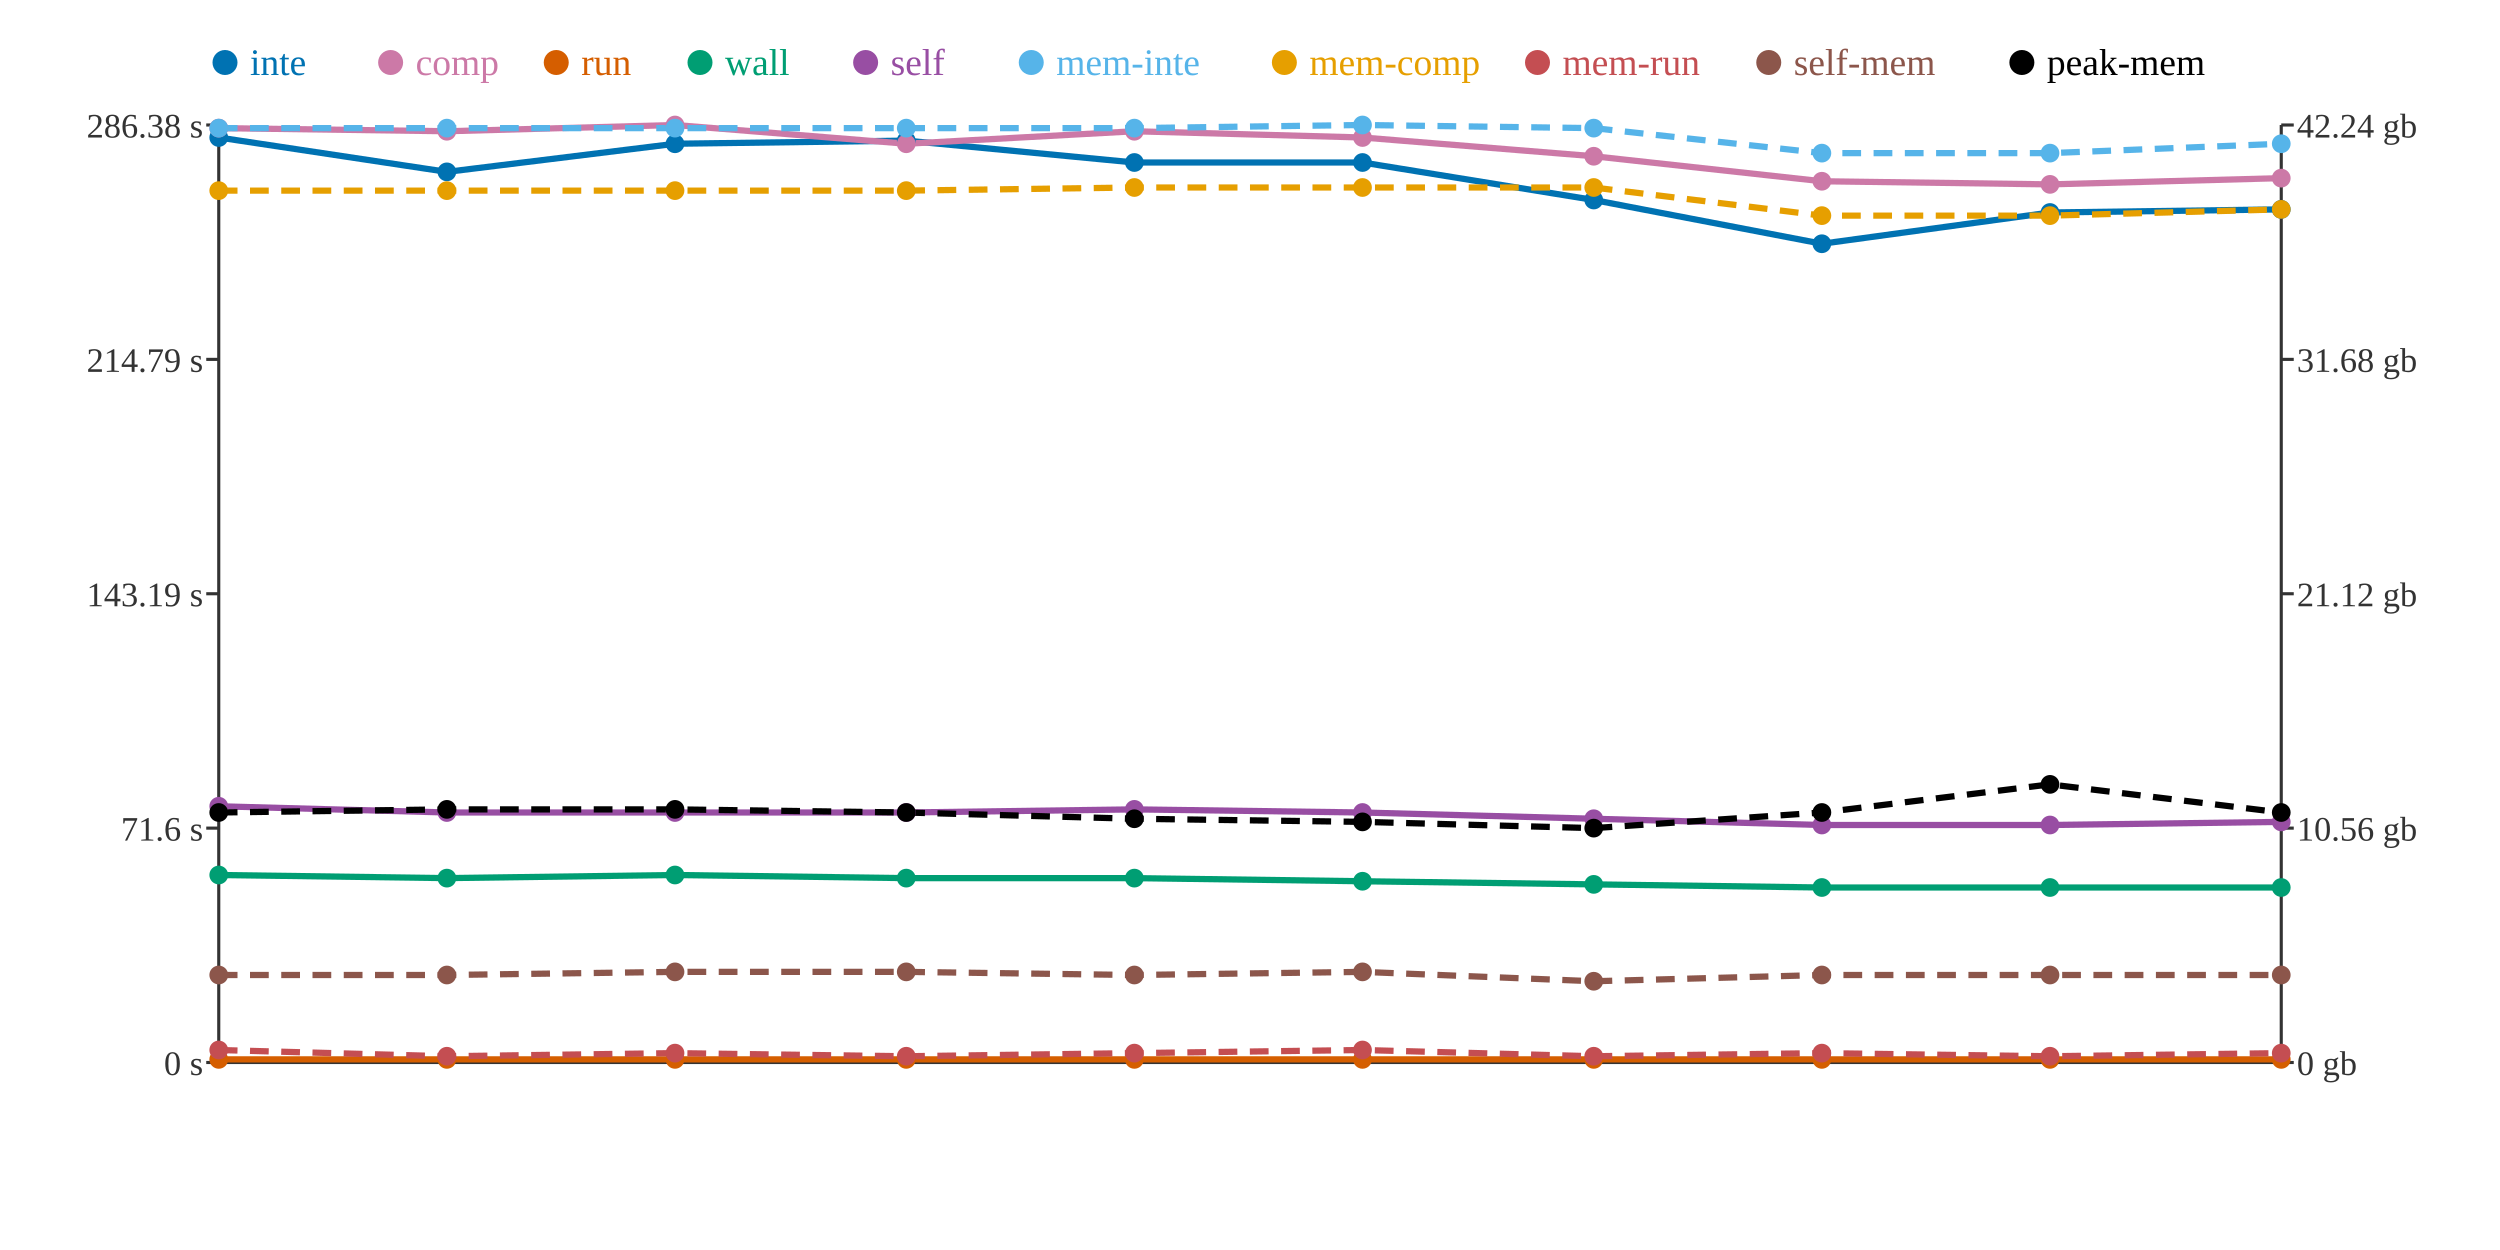
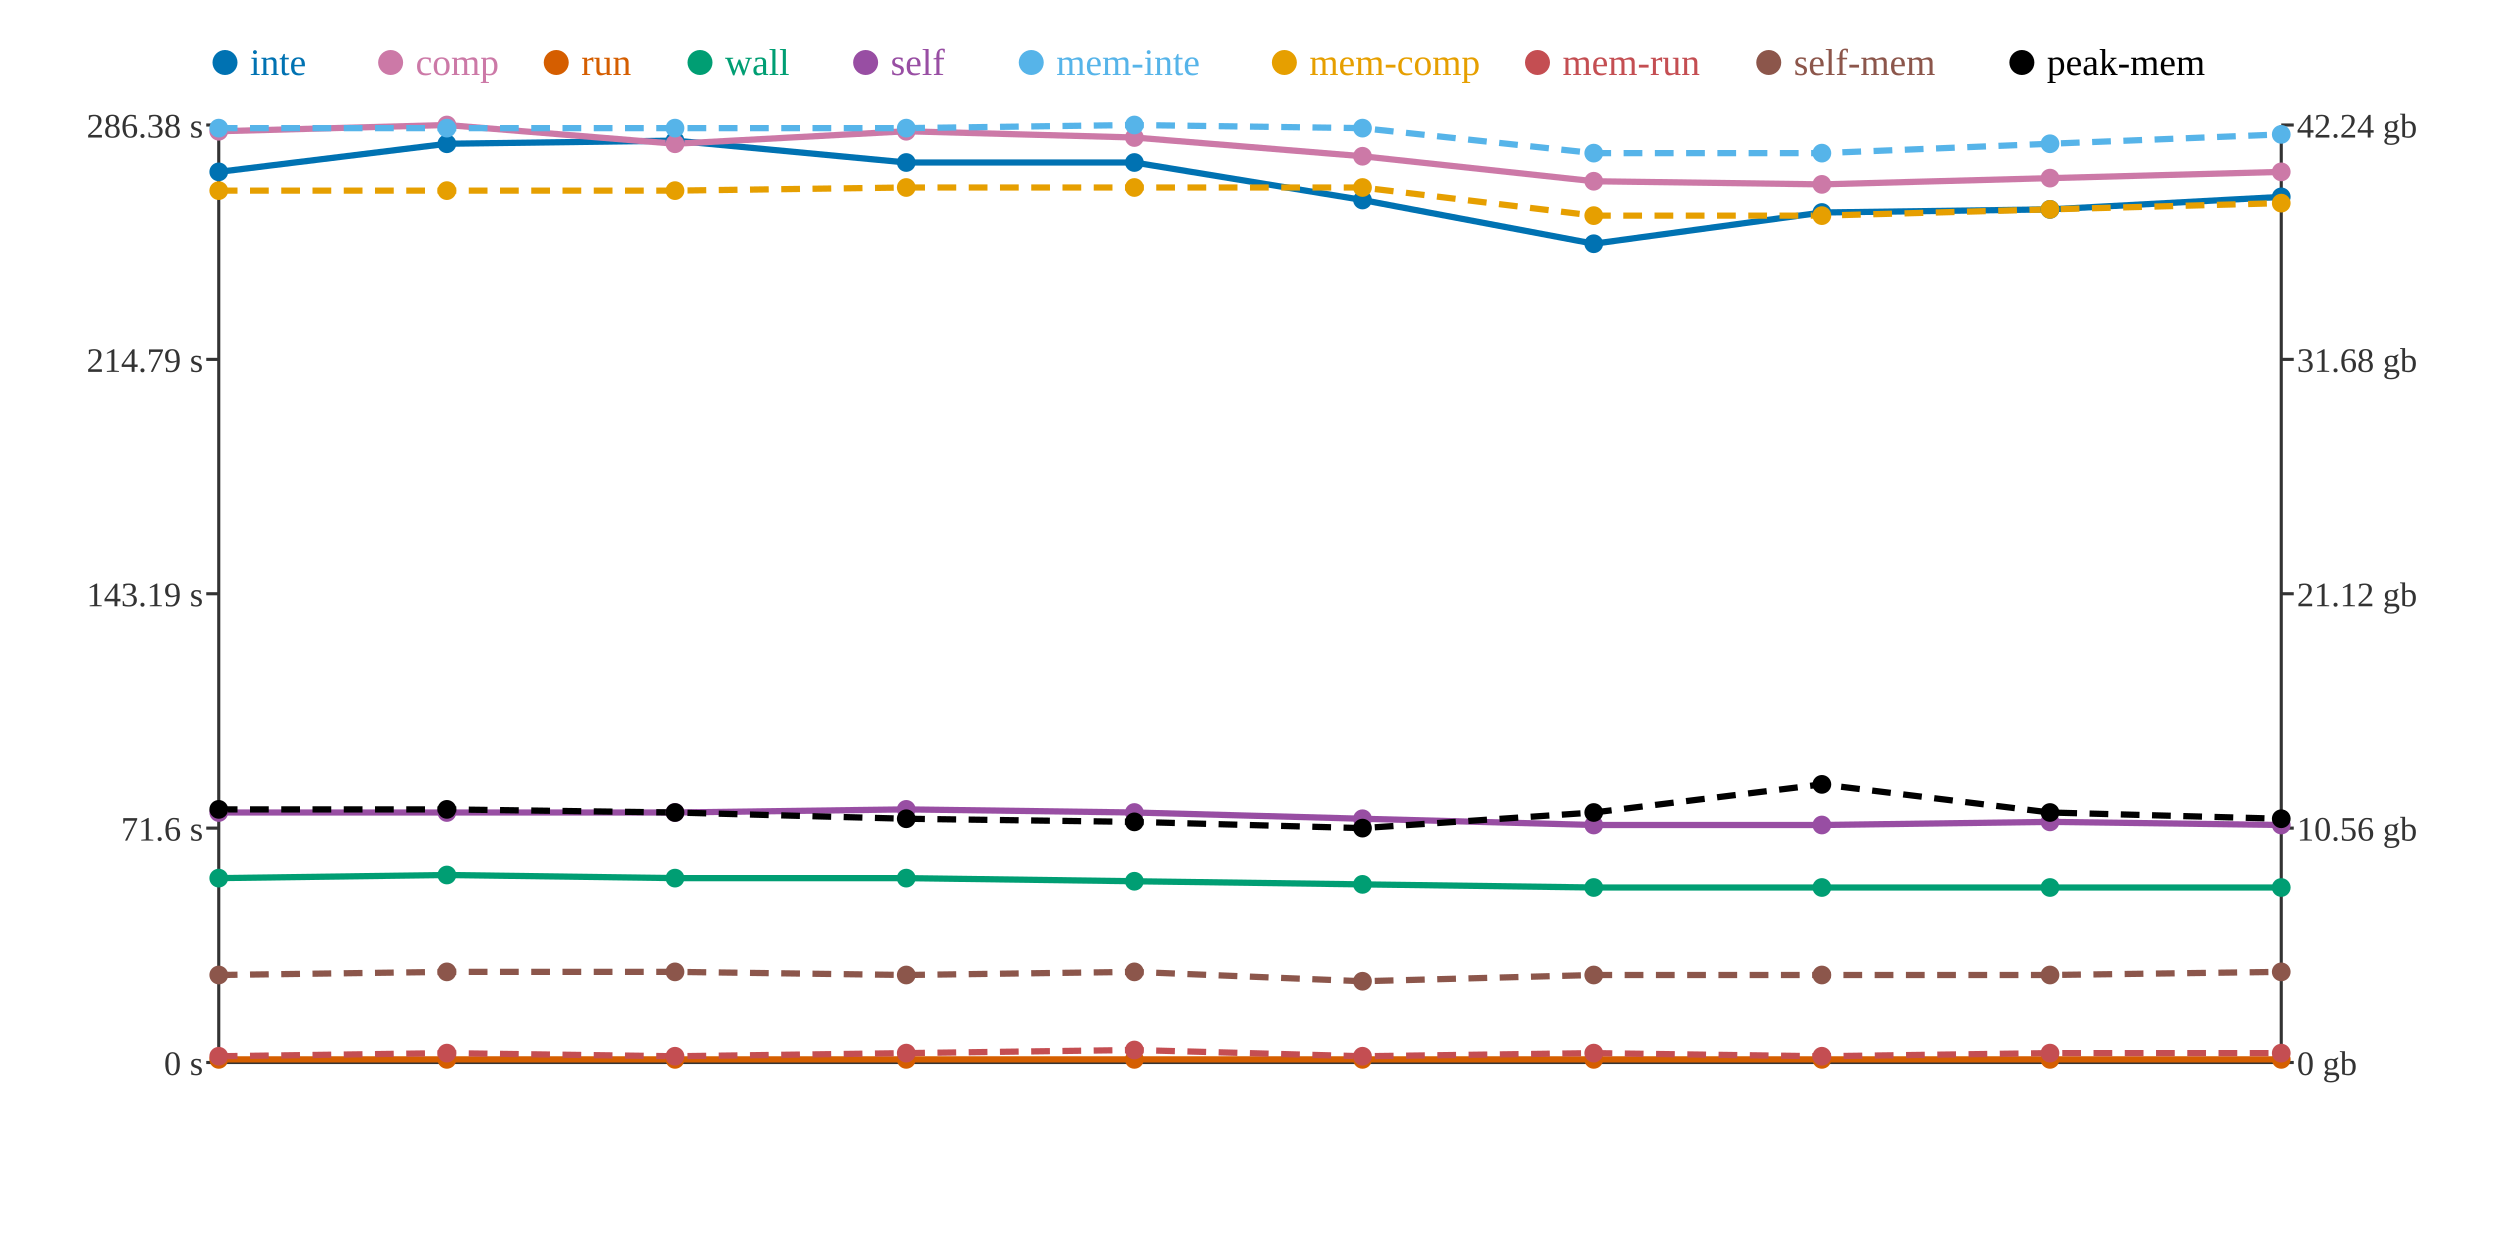
<svg xmlns="http://www.w3.org/2000/svg" width="800" height="400">
  <rect width="800" height="400" fill="white" />
  <line x1="70" y1="40" x2="70" y2="340" stroke="#333" stroke-width="1" />
  <line x1="70" y1="340" x2="730" y2="340" stroke="#333" stroke-width="1" />
  <line x1="730" y1="40" x2="730" y2="340" stroke="#333" stroke-width="1" />
  <line x1="66" y1="340" x2="70" y2="340" stroke="#333" stroke-width="1" />
  <text x="65" y="344" text-anchor="end" font-size="11" fill="#333">0 s</text>
  <line x1="66" y1="265" x2="70" y2="265" stroke="#333" stroke-width="1" />
  <text x="65" y="269" text-anchor="end" font-size="11" fill="#333">71.6 s</text>
  <line x1="66" y1="190" x2="70" y2="190" stroke="#333" stroke-width="1" />
  <text x="65" y="194" text-anchor="end" font-size="11" fill="#333">143.19 s</text>
  <line x1="66" y1="115" x2="70" y2="115" stroke="#333" stroke-width="1" />
  <text x="65" y="119" text-anchor="end" font-size="11" fill="#333">214.79 s</text>
  <line x1="66" y1="40" x2="70" y2="40" stroke="#333" stroke-width="1" />
  <text x="65" y="44" text-anchor="end" font-size="11" fill="#333">286.38 s</text>
  <line x1="730" y1="340" x2="734" y2="340" stroke="#333" stroke-width="1" />
  <text x="735" y="344" text-anchor="start" font-size="11" fill="#333">0 gb</text>
  <line x1="730" y1="265" x2="734" y2="265" stroke="#333" stroke-width="1" />
  <text x="735" y="269" text-anchor="start" font-size="11" fill="#333">10.56 gb</text>
  <line x1="730" y1="190" x2="734" y2="190" stroke="#333" stroke-width="1" />
  <text x="735" y="194" text-anchor="start" font-size="11" fill="#333">21.12 gb</text>
  <line x1="730" y1="115" x2="734" y2="115" stroke="#333" stroke-width="1" />
  <text x="735" y="119" text-anchor="start" font-size="11" fill="#333">31.68 gb</text>
  <line x1="730" y1="40" x2="734" y2="40" stroke="#333" stroke-width="1" />
  <text x="735" y="44" text-anchor="start" font-size="11" fill="#333">42.24 gb</text>
-   <polyline points="70,44 143,55 216,46 290,45 363,52 436,52 510,64 583,78 656,68 730,67" fill="none" stroke="#0072B2" stroke-width="2" />
-   <polyline points="70,41 143,42 216,40 290,46 363,42 436,44 510,50 583,58 656,59 730,57" fill="none" stroke="#CC79A7" stroke-width="2" />
+   <polyline points="70,55 143,46 216,45 290,52 363,52 436,64 510,78 583,68 656,67 730,63" fill="none" stroke="#0072B2" stroke-width="2" />
+   <polyline points="70,42 143,40 216,46 290,42 363,44 436,50 510,58 583,59 656,57 730,55" fill="none" stroke="#CC79A7" stroke-width="2" />
  <polyline points="70,339 143,339 216,339 290,339 363,339 436,339 510,339 583,339 656,339 730,339" fill="none" stroke="#D55E00" stroke-width="2" />
-   <polyline points="70,280 143,281 216,280 290,281 363,281 436,282 510,283 583,284 656,284 730,284" fill="none" stroke="#009E73" stroke-width="2" />
-   <polyline points="70,258 143,260 216,260 290,260 363,259 436,260 510,262 583,264 656,264 730,263" fill="none" stroke="#984EA3" stroke-width="2" />
-   <polyline points="70,41 143,41 216,41 290,41 363,41 436,40 510,41 583,49 656,49 730,46" fill="none" stroke="#56B4E9" stroke-width="2" stroke-dasharray="6 4" />
-   <polyline points="70,61 143,61 216,61 290,61 363,60 436,60 510,60 583,69 656,69 730,67" fill="none" stroke="#E69F00" stroke-width="2" stroke-dasharray="6 4" />
-   <polyline points="70,336 143,338 216,337 290,338 363,337 436,336 510,338 583,337 656,338 730,337" fill="none" stroke="#C44E52" stroke-width="2" stroke-dasharray="6 4" />
-   <polyline points="70,312 143,312 216,311 290,311 363,312 436,311 510,314 583,312 656,312 730,312" fill="none" stroke="#8C564B" stroke-width="2" stroke-dasharray="6 4" />
-   <polyline points="70,260 143,259 216,259 290,260 363,262 436,263 510,265 583,260 656,251 730,260" fill="none" stroke="#000000" stroke-width="2" stroke-dasharray="6 4" />
-   <circle cx="70" cy="44" r="3" fill="#0072B2" />
-   <circle cx="70" cy="41" r="3" fill="#CC79A7" />
+   <polyline points="70,281 143,280 216,281 290,281 363,282 436,283 510,284 583,284 656,284 730,284" fill="none" stroke="#009E73" stroke-width="2" />
+   <polyline points="70,260 143,260 216,260 290,259 363,260 436,262 510,264 583,264 656,263 730,264" fill="none" stroke="#984EA3" stroke-width="2" />
+   <polyline points="70,41 143,41 216,41 290,41 363,40 436,41 510,49 583,49 656,46 730,43" fill="none" stroke="#56B4E9" stroke-width="2" stroke-dasharray="6 4" />
+   <polyline points="70,61 143,61 216,61 290,60 363,60 436,60 510,69 583,69 656,67 730,65" fill="none" stroke="#E69F00" stroke-width="2" stroke-dasharray="6 4" />
+   <polyline points="70,338 143,337 216,338 290,337 363,336 436,338 510,337 583,338 656,337 730,337" fill="none" stroke="#C44E52" stroke-width="2" stroke-dasharray="6 4" />
+   <polyline points="70,312 143,311 216,311 290,312 363,311 436,314 510,312 583,312 656,312 730,311" fill="none" stroke="#8C564B" stroke-width="2" stroke-dasharray="6 4" />
+   <polyline points="70,259 143,259 216,260 290,262 363,263 436,265 510,260 583,251 656,260 730,262" fill="none" stroke="#000000" stroke-width="2" stroke-dasharray="6 4" />
+   <circle cx="70" cy="55" r="3" fill="#0072B2" />
+   <circle cx="70" cy="42" r="3" fill="#CC79A7" />
  <circle cx="70" cy="339" r="3" fill="#D55E00" />
-   <circle cx="70" cy="280" r="3" fill="#009E73" />
-   <circle cx="70" cy="258" r="3" fill="#984EA3" />
+   <circle cx="70" cy="281" r="3" fill="#009E73" />
+   <circle cx="70" cy="260" r="3" fill="#984EA3" />
  <circle cx="70" cy="41" r="3" fill="#56B4E9" />
  <circle cx="70" cy="61" r="3" fill="#E69F00" />
-   <circle cx="70" cy="336" r="3" fill="#C44E52" />
+   <circle cx="70" cy="338" r="3" fill="#C44E52" />
  <circle cx="70" cy="312" r="3" fill="#8C564B" />
-   <circle cx="70" cy="260" r="3" fill="#000000" />
-   <circle cx="143" cy="55" r="3" fill="#0072B2" />
-   <circle cx="143" cy="42" r="3" fill="#CC79A7" />
+   <circle cx="70" cy="259" r="3" fill="#000000" />
+   <circle cx="143" cy="46" r="3" fill="#0072B2" />
+   <circle cx="143" cy="40" r="3" fill="#CC79A7" />
  <circle cx="143" cy="339" r="3" fill="#D55E00" />
-   <circle cx="143" cy="281" r="3" fill="#009E73" />
+   <circle cx="143" cy="280" r="3" fill="#009E73" />
  <circle cx="143" cy="260" r="3" fill="#984EA3" />
  <circle cx="143" cy="41" r="3" fill="#56B4E9" />
  <circle cx="143" cy="61" r="3" fill="#E69F00" />
-   <circle cx="143" cy="338" r="3" fill="#C44E52" />
-   <circle cx="143" cy="312" r="3" fill="#8C564B" />
+   <circle cx="143" cy="337" r="3" fill="#C44E52" />
+   <circle cx="143" cy="311" r="3" fill="#8C564B" />
  <circle cx="143" cy="259" r="3" fill="#000000" />
-   <circle cx="216" cy="46" r="3" fill="#0072B2" />
-   <circle cx="216" cy="40" r="3" fill="#CC79A7" />
+   <circle cx="216" cy="45" r="3" fill="#0072B2" />
+   <circle cx="216" cy="46" r="3" fill="#CC79A7" />
  <circle cx="216" cy="339" r="3" fill="#D55E00" />
-   <circle cx="216" cy="280" r="3" fill="#009E73" />
+   <circle cx="216" cy="281" r="3" fill="#009E73" />
  <circle cx="216" cy="260" r="3" fill="#984EA3" />
  <circle cx="216" cy="41" r="3" fill="#56B4E9" />
  <circle cx="216" cy="61" r="3" fill="#E69F00" />
-   <circle cx="216" cy="337" r="3" fill="#C44E52" />
+   <circle cx="216" cy="338" r="3" fill="#C44E52" />
  <circle cx="216" cy="311" r="3" fill="#8C564B" />
-   <circle cx="216" cy="259" r="3" fill="#000000" />
-   <circle cx="290" cy="45" r="3" fill="#0072B2" />
-   <circle cx="290" cy="46" r="3" fill="#CC79A7" />
+   <circle cx="216" cy="260" r="3" fill="#000000" />
+   <circle cx="290" cy="52" r="3" fill="#0072B2" />
+   <circle cx="290" cy="42" r="3" fill="#CC79A7" />
  <circle cx="290" cy="339" r="3" fill="#D55E00" />
  <circle cx="290" cy="281" r="3" fill="#009E73" />
-   <circle cx="290" cy="260" r="3" fill="#984EA3" />
+   <circle cx="290" cy="259" r="3" fill="#984EA3" />
  <circle cx="290" cy="41" r="3" fill="#56B4E9" />
-   <circle cx="290" cy="61" r="3" fill="#E69F00" />
-   <circle cx="290" cy="338" r="3" fill="#C44E52" />
-   <circle cx="290" cy="311" r="3" fill="#8C564B" />
-   <circle cx="290" cy="260" r="3" fill="#000000" />
+   <circle cx="290" cy="60" r="3" fill="#E69F00" />
+   <circle cx="290" cy="337" r="3" fill="#C44E52" />
+   <circle cx="290" cy="312" r="3" fill="#8C564B" />
+   <circle cx="290" cy="262" r="3" fill="#000000" />
  <circle cx="363" cy="52" r="3" fill="#0072B2" />
-   <circle cx="363" cy="42" r="3" fill="#CC79A7" />
+   <circle cx="363" cy="44" r="3" fill="#CC79A7" />
  <circle cx="363" cy="339" r="3" fill="#D55E00" />
-   <circle cx="363" cy="281" r="3" fill="#009E73" />
-   <circle cx="363" cy="259" r="3" fill="#984EA3" />
-   <circle cx="363" cy="41" r="3" fill="#56B4E9" />
+   <circle cx="363" cy="282" r="3" fill="#009E73" />
+   <circle cx="363" cy="260" r="3" fill="#984EA3" />
+   <circle cx="363" cy="40" r="3" fill="#56B4E9" />
  <circle cx="363" cy="60" r="3" fill="#E69F00" />
-   <circle cx="363" cy="337" r="3" fill="#C44E52" />
-   <circle cx="363" cy="312" r="3" fill="#8C564B" />
-   <circle cx="363" cy="262" r="3" fill="#000000" />
-   <circle cx="436" cy="52" r="3" fill="#0072B2" />
-   <circle cx="436" cy="44" r="3" fill="#CC79A7" />
+   <circle cx="363" cy="336" r="3" fill="#C44E52" />
+   <circle cx="363" cy="311" r="3" fill="#8C564B" />
+   <circle cx="363" cy="263" r="3" fill="#000000" />
+   <circle cx="436" cy="64" r="3" fill="#0072B2" />
+   <circle cx="436" cy="50" r="3" fill="#CC79A7" />
  <circle cx="436" cy="339" r="3" fill="#D55E00" />
-   <circle cx="436" cy="282" r="3" fill="#009E73" />
-   <circle cx="436" cy="260" r="3" fill="#984EA3" />
-   <circle cx="436" cy="40" r="3" fill="#56B4E9" />
+   <circle cx="436" cy="283" r="3" fill="#009E73" />
+   <circle cx="436" cy="262" r="3" fill="#984EA3" />
+   <circle cx="436" cy="41" r="3" fill="#56B4E9" />
  <circle cx="436" cy="60" r="3" fill="#E69F00" />
-   <circle cx="436" cy="336" r="3" fill="#C44E52" />
-   <circle cx="436" cy="311" r="3" fill="#8C564B" />
-   <circle cx="436" cy="263" r="3" fill="#000000" />
-   <circle cx="510" cy="64" r="3" fill="#0072B2" />
-   <circle cx="510" cy="50" r="3" fill="#CC79A7" />
+   <circle cx="436" cy="338" r="3" fill="#C44E52" />
+   <circle cx="436" cy="314" r="3" fill="#8C564B" />
+   <circle cx="436" cy="265" r="3" fill="#000000" />
+   <circle cx="510" cy="78" r="3" fill="#0072B2" />
+   <circle cx="510" cy="58" r="3" fill="#CC79A7" />
  <circle cx="510" cy="339" r="3" fill="#D55E00" />
-   <circle cx="510" cy="283" r="3" fill="#009E73" />
-   <circle cx="510" cy="262" r="3" fill="#984EA3" />
-   <circle cx="510" cy="41" r="3" fill="#56B4E9" />
-   <circle cx="510" cy="60" r="3" fill="#E69F00" />
-   <circle cx="510" cy="338" r="3" fill="#C44E52" />
-   <circle cx="510" cy="314" r="3" fill="#8C564B" />
-   <circle cx="510" cy="265" r="3" fill="#000000" />
-   <circle cx="583" cy="78" r="3" fill="#0072B2" />
-   <circle cx="583" cy="58" r="3" fill="#CC79A7" />
+   <circle cx="510" cy="284" r="3" fill="#009E73" />
+   <circle cx="510" cy="264" r="3" fill="#984EA3" />
+   <circle cx="510" cy="49" r="3" fill="#56B4E9" />
+   <circle cx="510" cy="69" r="3" fill="#E69F00" />
+   <circle cx="510" cy="337" r="3" fill="#C44E52" />
+   <circle cx="510" cy="312" r="3" fill="#8C564B" />
+   <circle cx="510" cy="260" r="3" fill="#000000" />
+   <circle cx="583" cy="68" r="3" fill="#0072B2" />
+   <circle cx="583" cy="59" r="3" fill="#CC79A7" />
  <circle cx="583" cy="339" r="3" fill="#D55E00" />
  <circle cx="583" cy="284" r="3" fill="#009E73" />
  <circle cx="583" cy="264" r="3" fill="#984EA3" />
  <circle cx="583" cy="49" r="3" fill="#56B4E9" />
  <circle cx="583" cy="69" r="3" fill="#E69F00" />
-   <circle cx="583" cy="337" r="3" fill="#C44E52" />
+   <circle cx="583" cy="338" r="3" fill="#C44E52" />
  <circle cx="583" cy="312" r="3" fill="#8C564B" />
-   <circle cx="583" cy="260" r="3" fill="#000000" />
-   <circle cx="656" cy="68" r="3" fill="#0072B2" />
-   <circle cx="656" cy="59" r="3" fill="#CC79A7" />
+   <circle cx="583" cy="251" r="3" fill="#000000" />
+   <circle cx="656" cy="67" r="3" fill="#0072B2" />
+   <circle cx="656" cy="57" r="3" fill="#CC79A7" />
  <circle cx="656" cy="339" r="3" fill="#D55E00" />
  <circle cx="656" cy="284" r="3" fill="#009E73" />
-   <circle cx="656" cy="264" r="3" fill="#984EA3" />
-   <circle cx="656" cy="49" r="3" fill="#56B4E9" />
-   <circle cx="656" cy="69" r="3" fill="#E69F00" />
-   <circle cx="656" cy="338" r="3" fill="#C44E52" />
+   <circle cx="656" cy="263" r="3" fill="#984EA3" />
+   <circle cx="656" cy="46" r="3" fill="#56B4E9" />
+   <circle cx="656" cy="67" r="3" fill="#E69F00" />
+   <circle cx="656" cy="337" r="3" fill="#C44E52" />
  <circle cx="656" cy="312" r="3" fill="#8C564B" />
-   <circle cx="656" cy="251" r="3" fill="#000000" />
-   <circle cx="730" cy="67" r="3" fill="#0072B2" />
-   <circle cx="730" cy="57" r="3" fill="#CC79A7" />
+   <circle cx="656" cy="260" r="3" fill="#000000" />
+   <circle cx="730" cy="63" r="3" fill="#0072B2" />
+   <circle cx="730" cy="55" r="3" fill="#CC79A7" />
  <circle cx="730" cy="339" r="3" fill="#D55E00" />
  <circle cx="730" cy="284" r="3" fill="#009E73" />
-   <circle cx="730" cy="263" r="3" fill="#984EA3" />
-   <circle cx="730" cy="46" r="3" fill="#56B4E9" />
-   <circle cx="730" cy="67" r="3" fill="#E69F00" />
+   <circle cx="730" cy="264" r="3" fill="#984EA3" />
+   <circle cx="730" cy="43" r="3" fill="#56B4E9" />
+   <circle cx="730" cy="65" r="3" fill="#E69F00" />
  <circle cx="730" cy="337" r="3" fill="#C44E52" />
-   <circle cx="730" cy="312" r="3" fill="#8C564B" />
-   <circle cx="730" cy="260" r="3" fill="#000000" />
+   <circle cx="730" cy="311" r="3" fill="#8C564B" />
+   <circle cx="730" cy="262" r="3" fill="#000000" />
  <circle cx="72" cy="20" r="4" fill="#0072B2" />
  <text x="80" y="24" text-anchor="start" font-size="12" fill="#0072B2">inte</text>
  <circle cx="125" cy="20" r="4" fill="#CC79A7" />
  <text x="133" y="24" text-anchor="start" font-size="12" fill="#CC79A7">comp</text>
  <circle cx="178" cy="20" r="4" fill="#D55E00" />
  <text x="186" y="24" text-anchor="start" font-size="12" fill="#D55E00">run</text>
  <circle cx="224" cy="20" r="4" fill="#009E73" />
  <text x="232" y="24" text-anchor="start" font-size="12" fill="#009E73">wall</text>
  <circle cx="277" cy="20" r="4" fill="#984EA3" />
  <text x="285" y="24" text-anchor="start" font-size="12" fill="#984EA3">self</text>
  <circle cx="330" cy="20" r="4" fill="#56B4E9" />
  <text x="338" y="24" text-anchor="start" font-size="12" fill="#56B4E9">mem-inte</text>
  <circle cx="411" cy="20" r="4" fill="#E69F00" />
  <text x="419" y="24" text-anchor="start" font-size="12" fill="#E69F00">mem-comp</text>
  <circle cx="492" cy="20" r="4" fill="#C44E52" />
  <text x="500" y="24" text-anchor="start" font-size="12" fill="#C44E52">mem-run</text>
  <circle cx="566" cy="20" r="4" fill="#8C564B" />
  <text x="574" y="24" text-anchor="start" font-size="12" fill="#8C564B">self-mem</text>
  <circle cx="647" cy="20" r="4" fill="#000000" />
  <text x="655" y="24" text-anchor="start" font-size="12" fill="#000000">peak-mem</text>
</svg>
